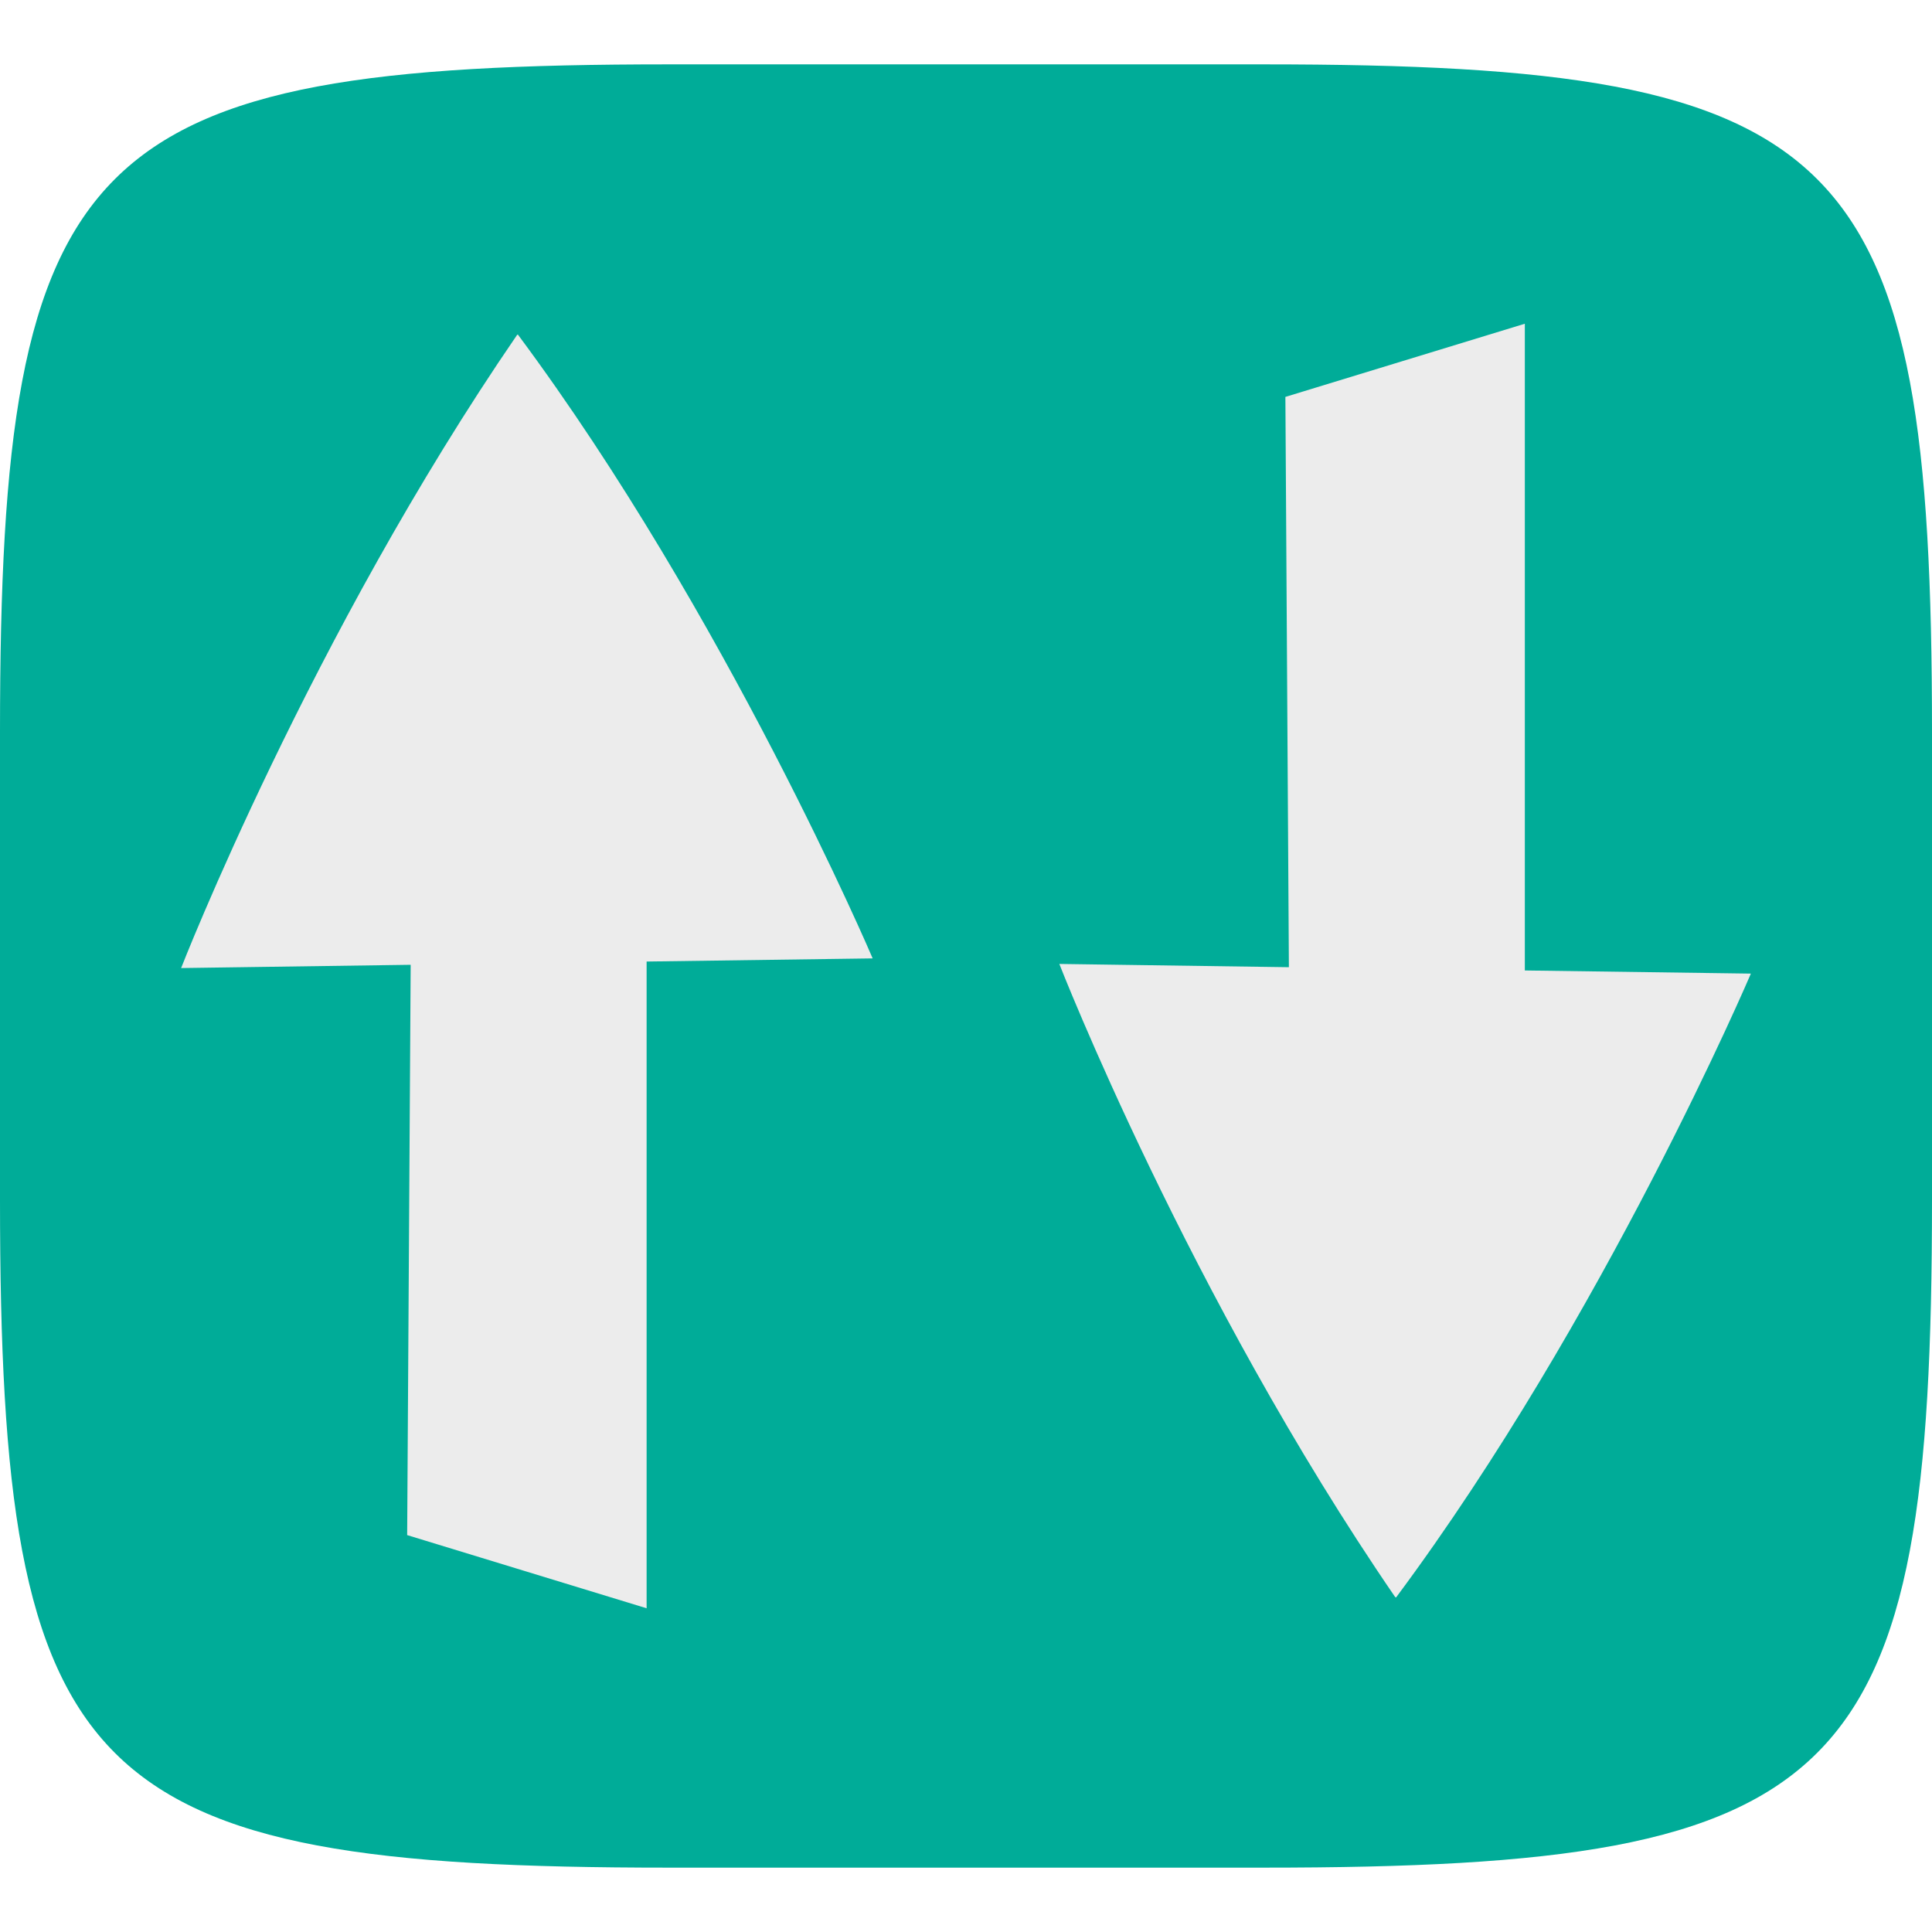
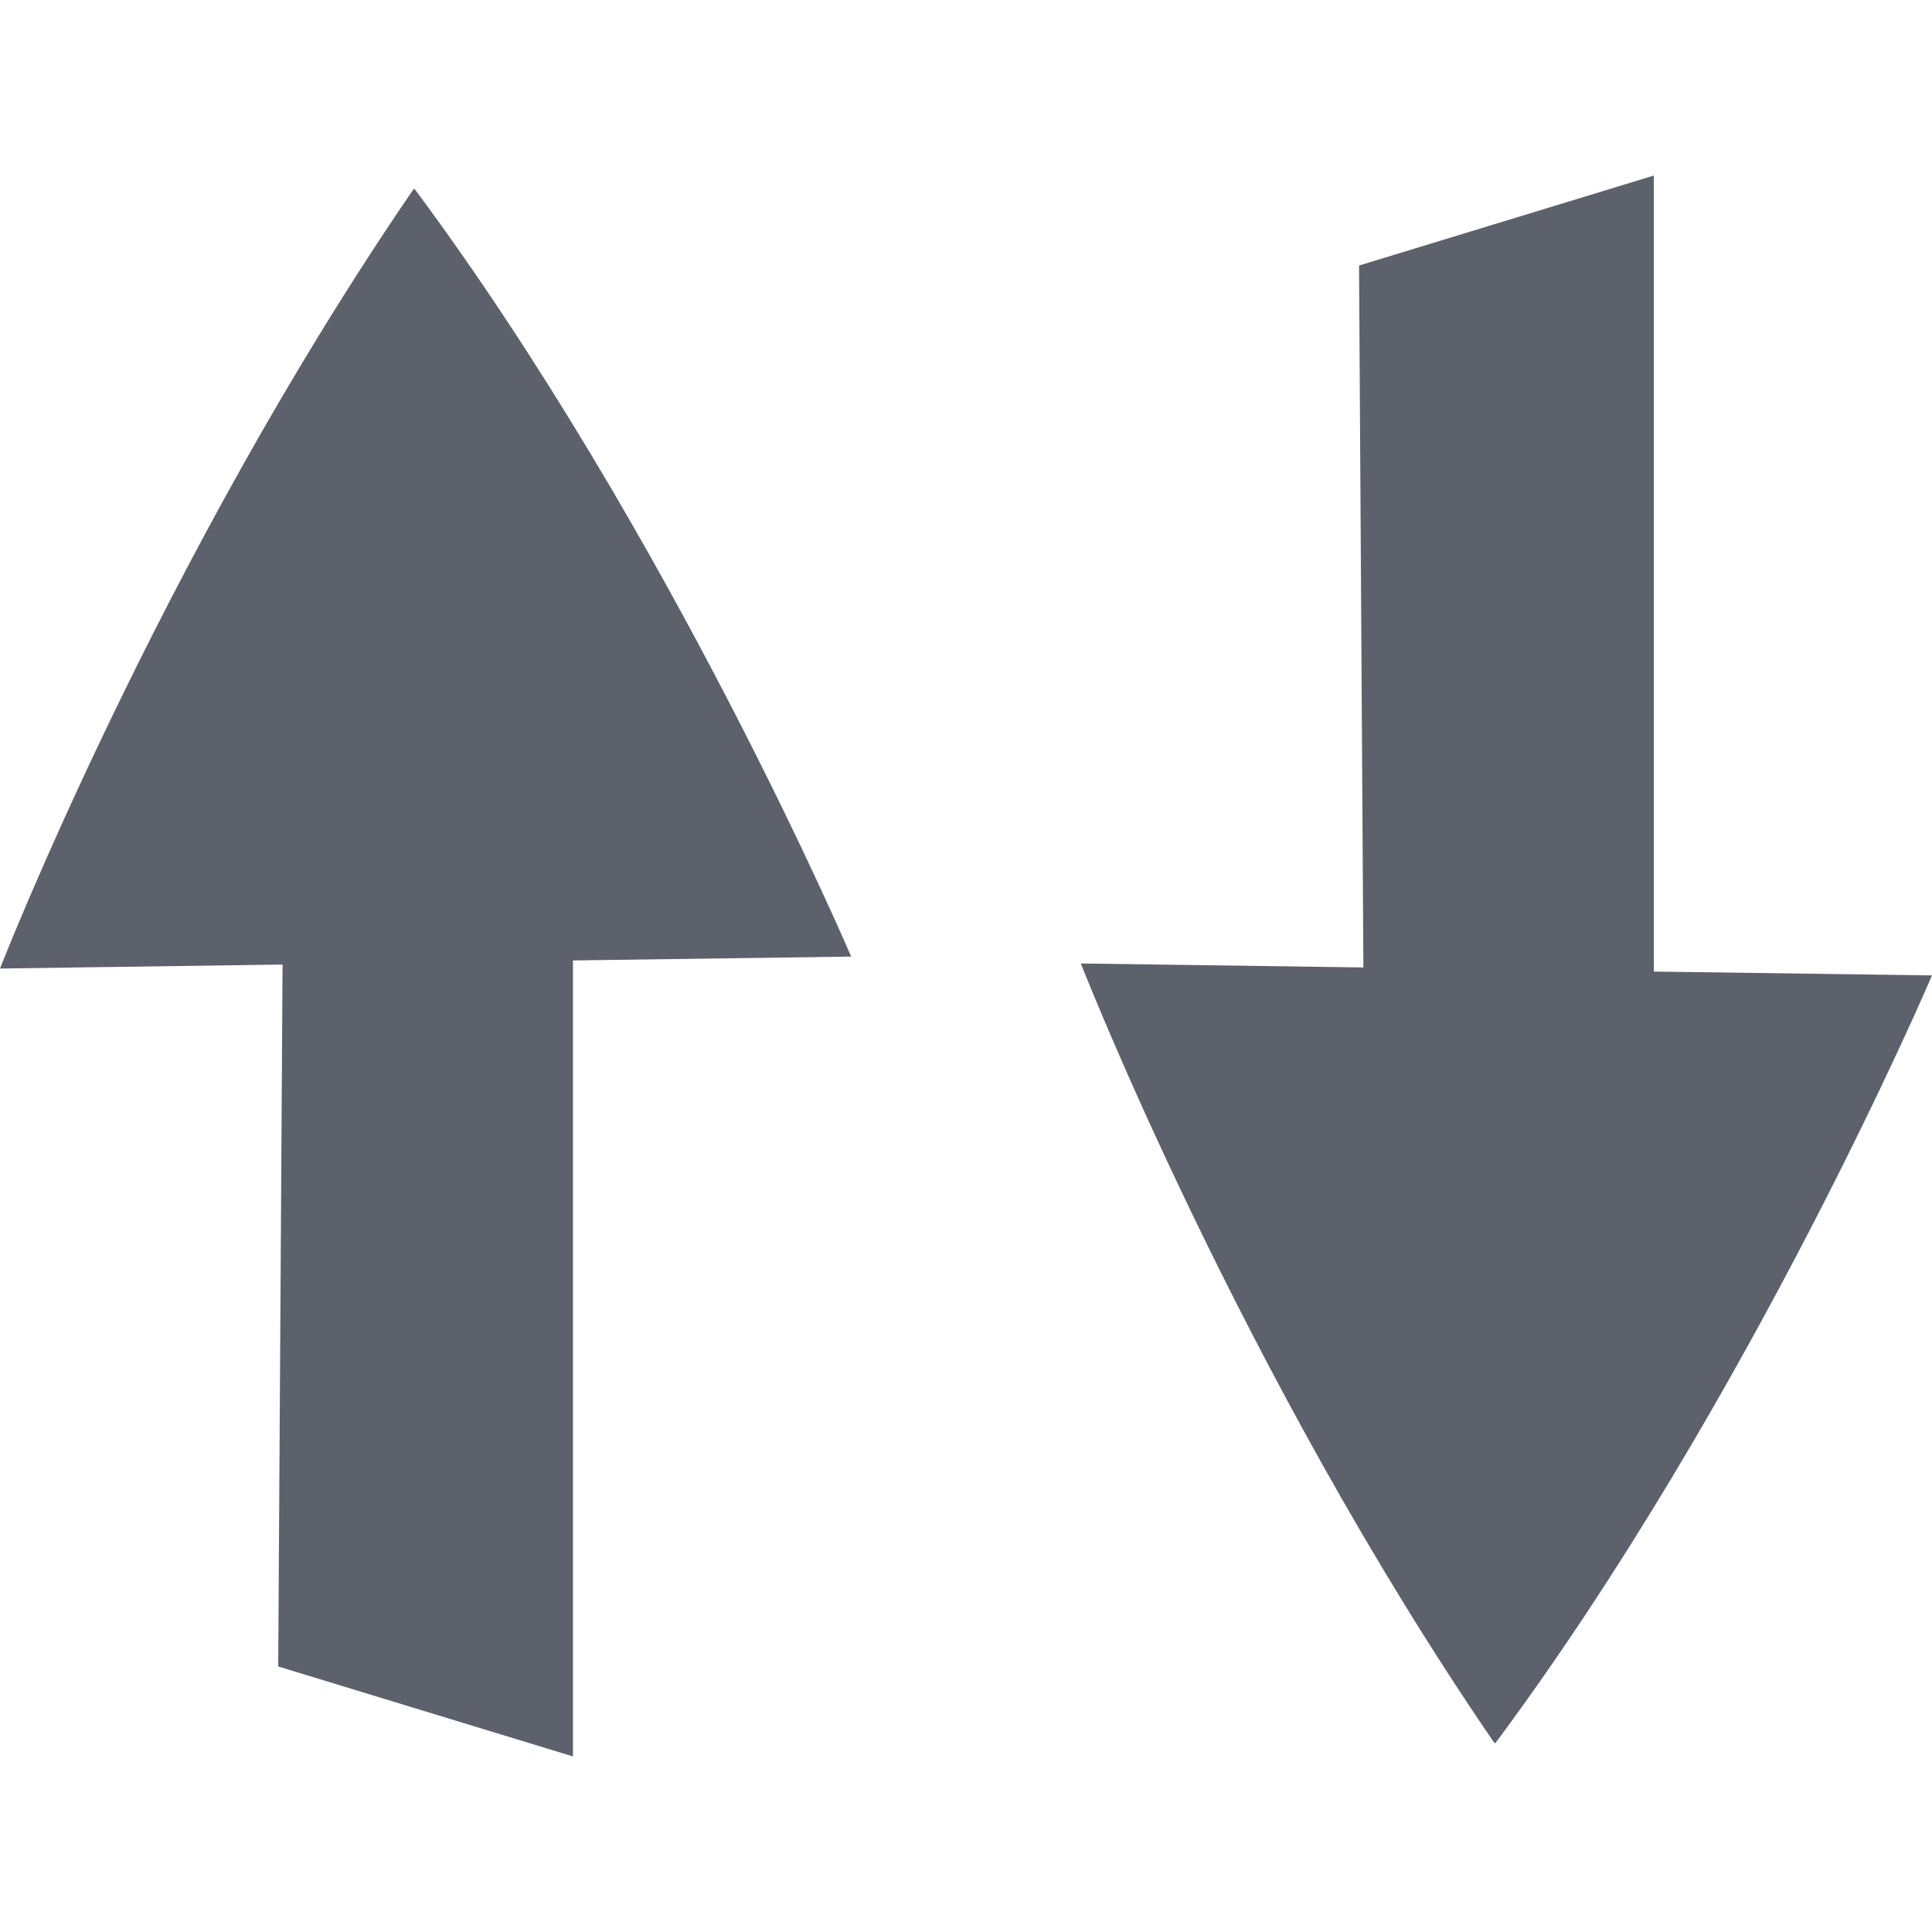
- <svg xmlns="http://www.w3.org/2000/svg" style="isolation:isolate" width="16" height="16" viewBox="0 0 16 16">
-   <path fill="#00AC98" d="M 10.465 0.533 C 15.308 0.533 16 1.224 16 6.062 L 16 9.937 C 16 14.776 15.308 15.467 10.465 15.467 L 5.535 15.467 C 0.692 15.467 0 14.776 0 9.937 L 0 6.062 C 0 1.224 0.692 0.533 5.535 0.533 L 10.465 0.533 Z" />
-   <path fill="#ECECEC" fill-rule="evenodd" d="M 5.355 7.963 L 5.355 13.319 L 3.372 12.713 L 3.401 7.99 L 1.5 8.017 C 1.5 8.017 2.571 5.268 4.282 2.774 C 4.282 2.774 4.283 2.774 4.283 2.773 C 4.284 2.773 4.285 2.773 4.285 2.772 C 4.286 2.772 4.286 2.771 4.287 2.771 C 4.288 2.771 4.288 2.771 4.289 2.771 C 6.013 5.088 7.227 7.937 7.227 7.937 L 5.355 7.963 Z M 12.628 8.037 L 12.628 2.681 L 10.645 3.287 L 10.674 8.01 L 8.773 7.983 C 8.773 7.983 9.844 10.732 11.554 13.226 C 11.555 13.226 11.556 13.226 11.556 13.227 C 11.557 13.227 11.558 13.227 11.558 13.228 C 11.559 13.228 11.559 13.229 11.56 13.229 C 11.561 13.229 11.561 13.229 11.562 13.229 C 13.286 10.912 14.5 8.063 14.5 8.063 L 12.628 8.037 Z" />
+ <svg xmlns="http://www.w3.org/2000/svg" style="isolation:isolate" viewBox="0 0 16 16" width="16" height="16">
+   <path d=" M 4.745 7.954 L 4.745 14.546 L 2.304 13.801 L 2.34 7.988 L 0 8.021 C 0 8.021 1.318 4.638 3.424 1.568 C 3.424 1.568 3.425 1.568 3.425 1.567 C 3.426 1.567 3.428 1.567 3.428 1.566 C 3.429 1.566 3.429 1.564 3.43 1.564 C 3.431 1.564 3.431 1.564 3.433 1.564 C 5.554 4.416 7.049 7.922 7.049 7.922 L 4.745 7.954 Z  M 13.696 8.046 L 13.696 1.454 L 11.255 2.199 L 11.291 8.012 L 8.951 7.979 C 8.951 7.979 10.27 11.362 12.374 14.432 C 12.375 14.432 12.377 14.432 12.377 14.433 C 12.378 14.433 12.379 14.433 12.379 14.434 C 12.38 14.434 12.38 14.436 12.382 14.436 C 12.383 14.436 12.383 14.436 12.384 14.436 C 14.506 11.584 16 8.078 16 8.078 L 13.696 8.046 Z " fill-rule="evenodd" fill="#5c616c" />
</svg>
